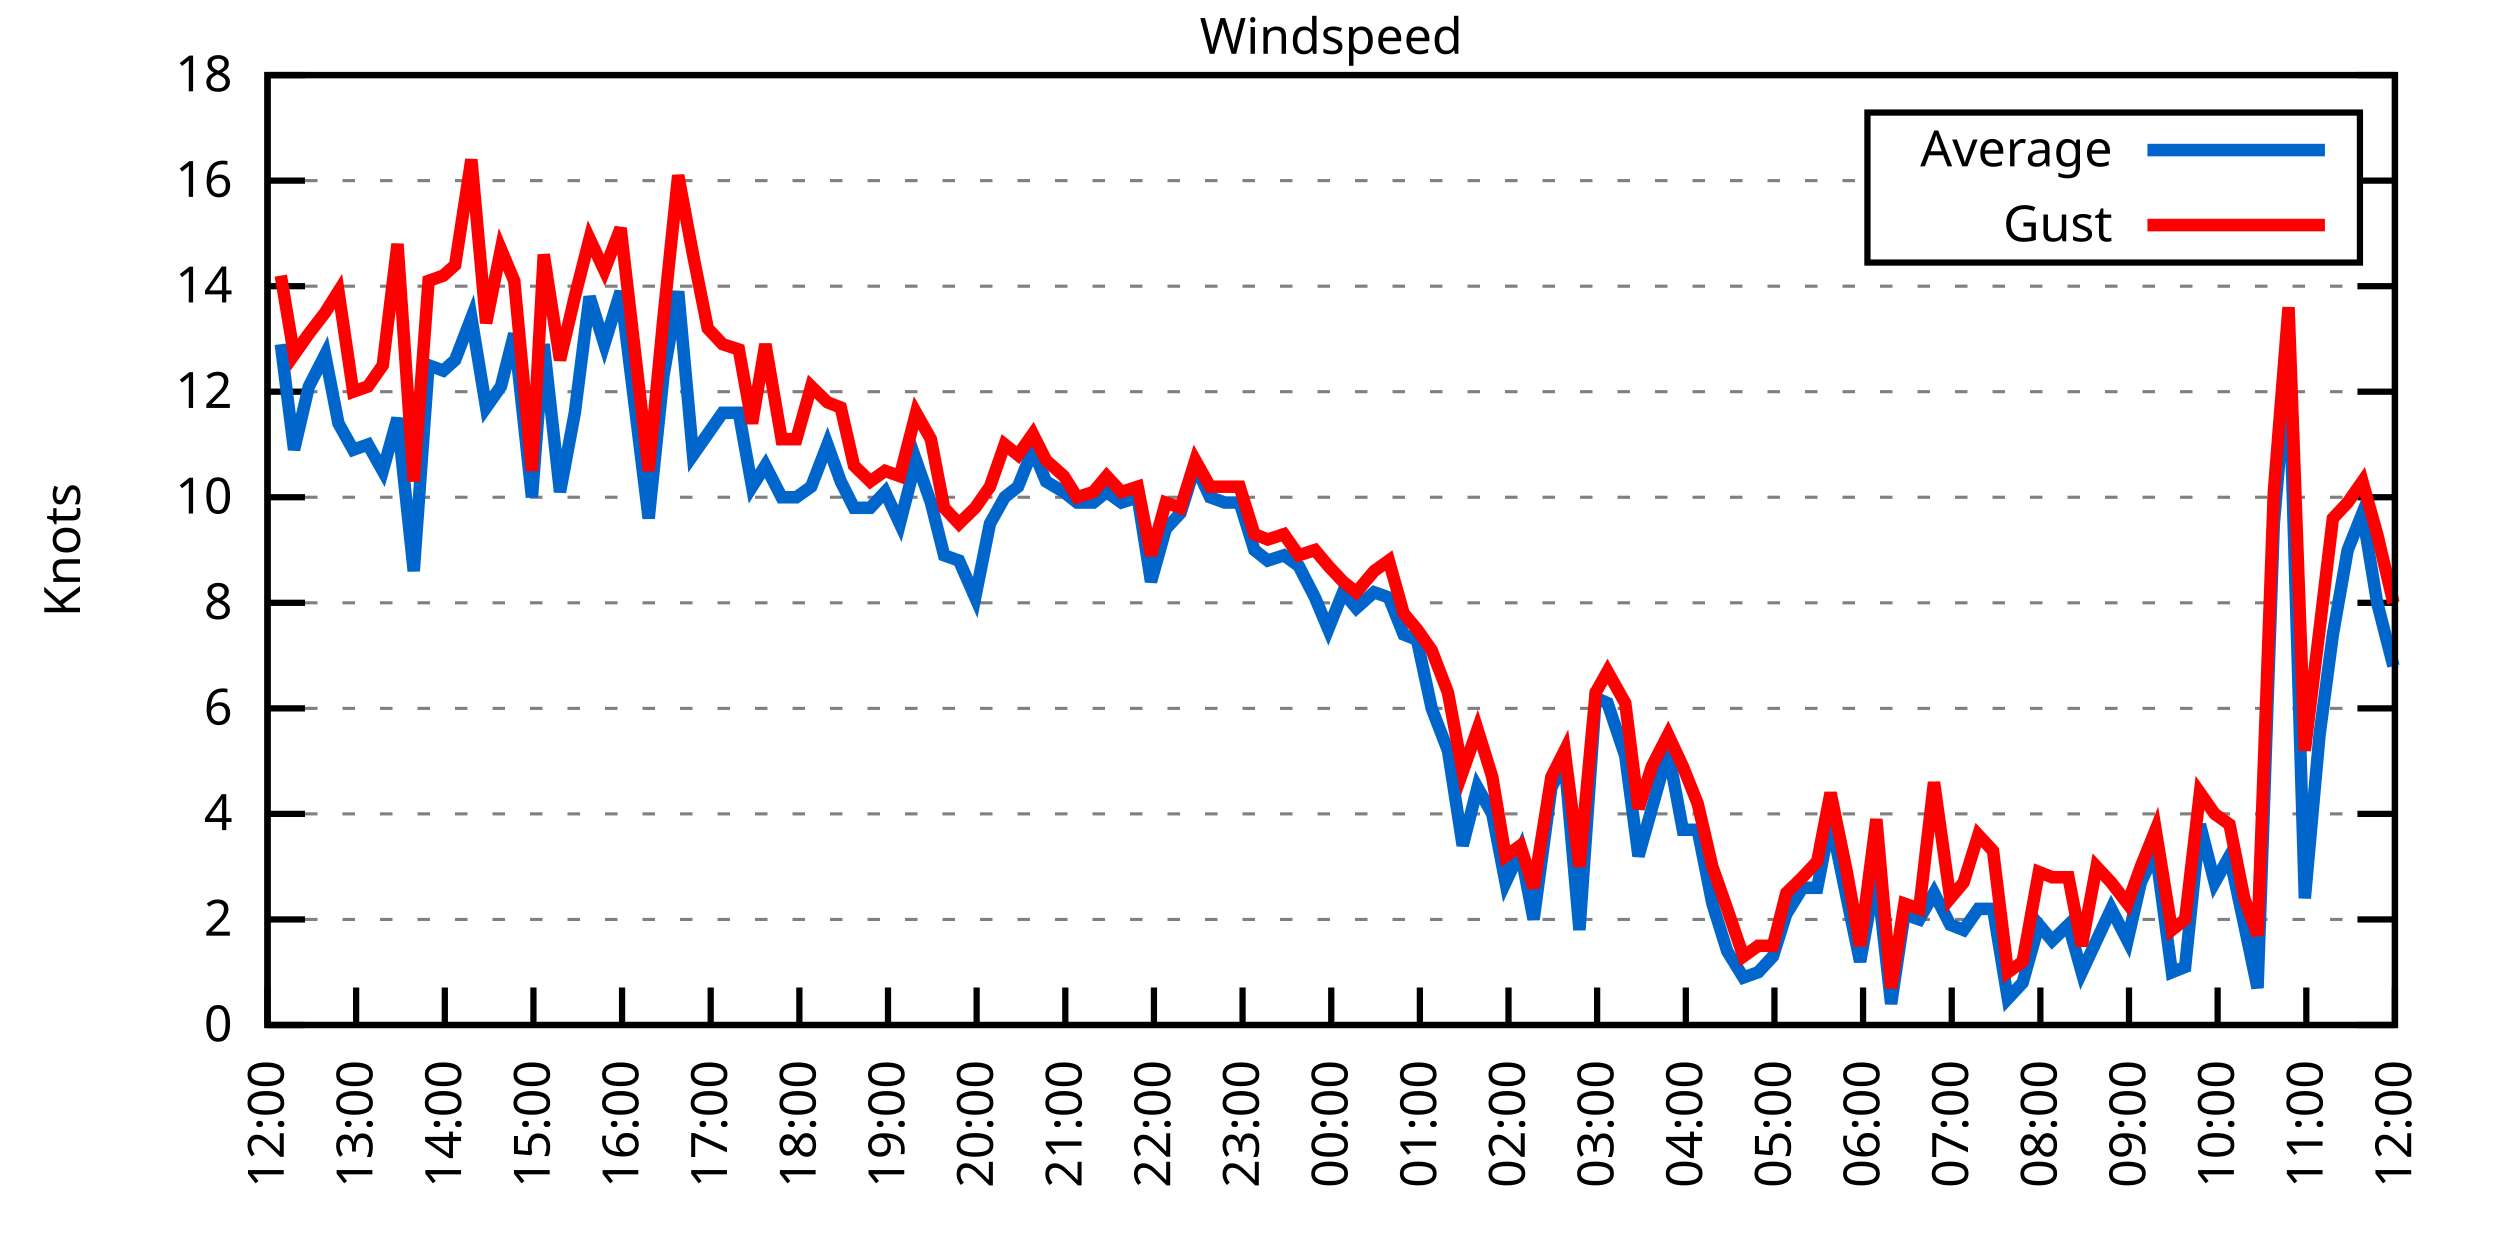
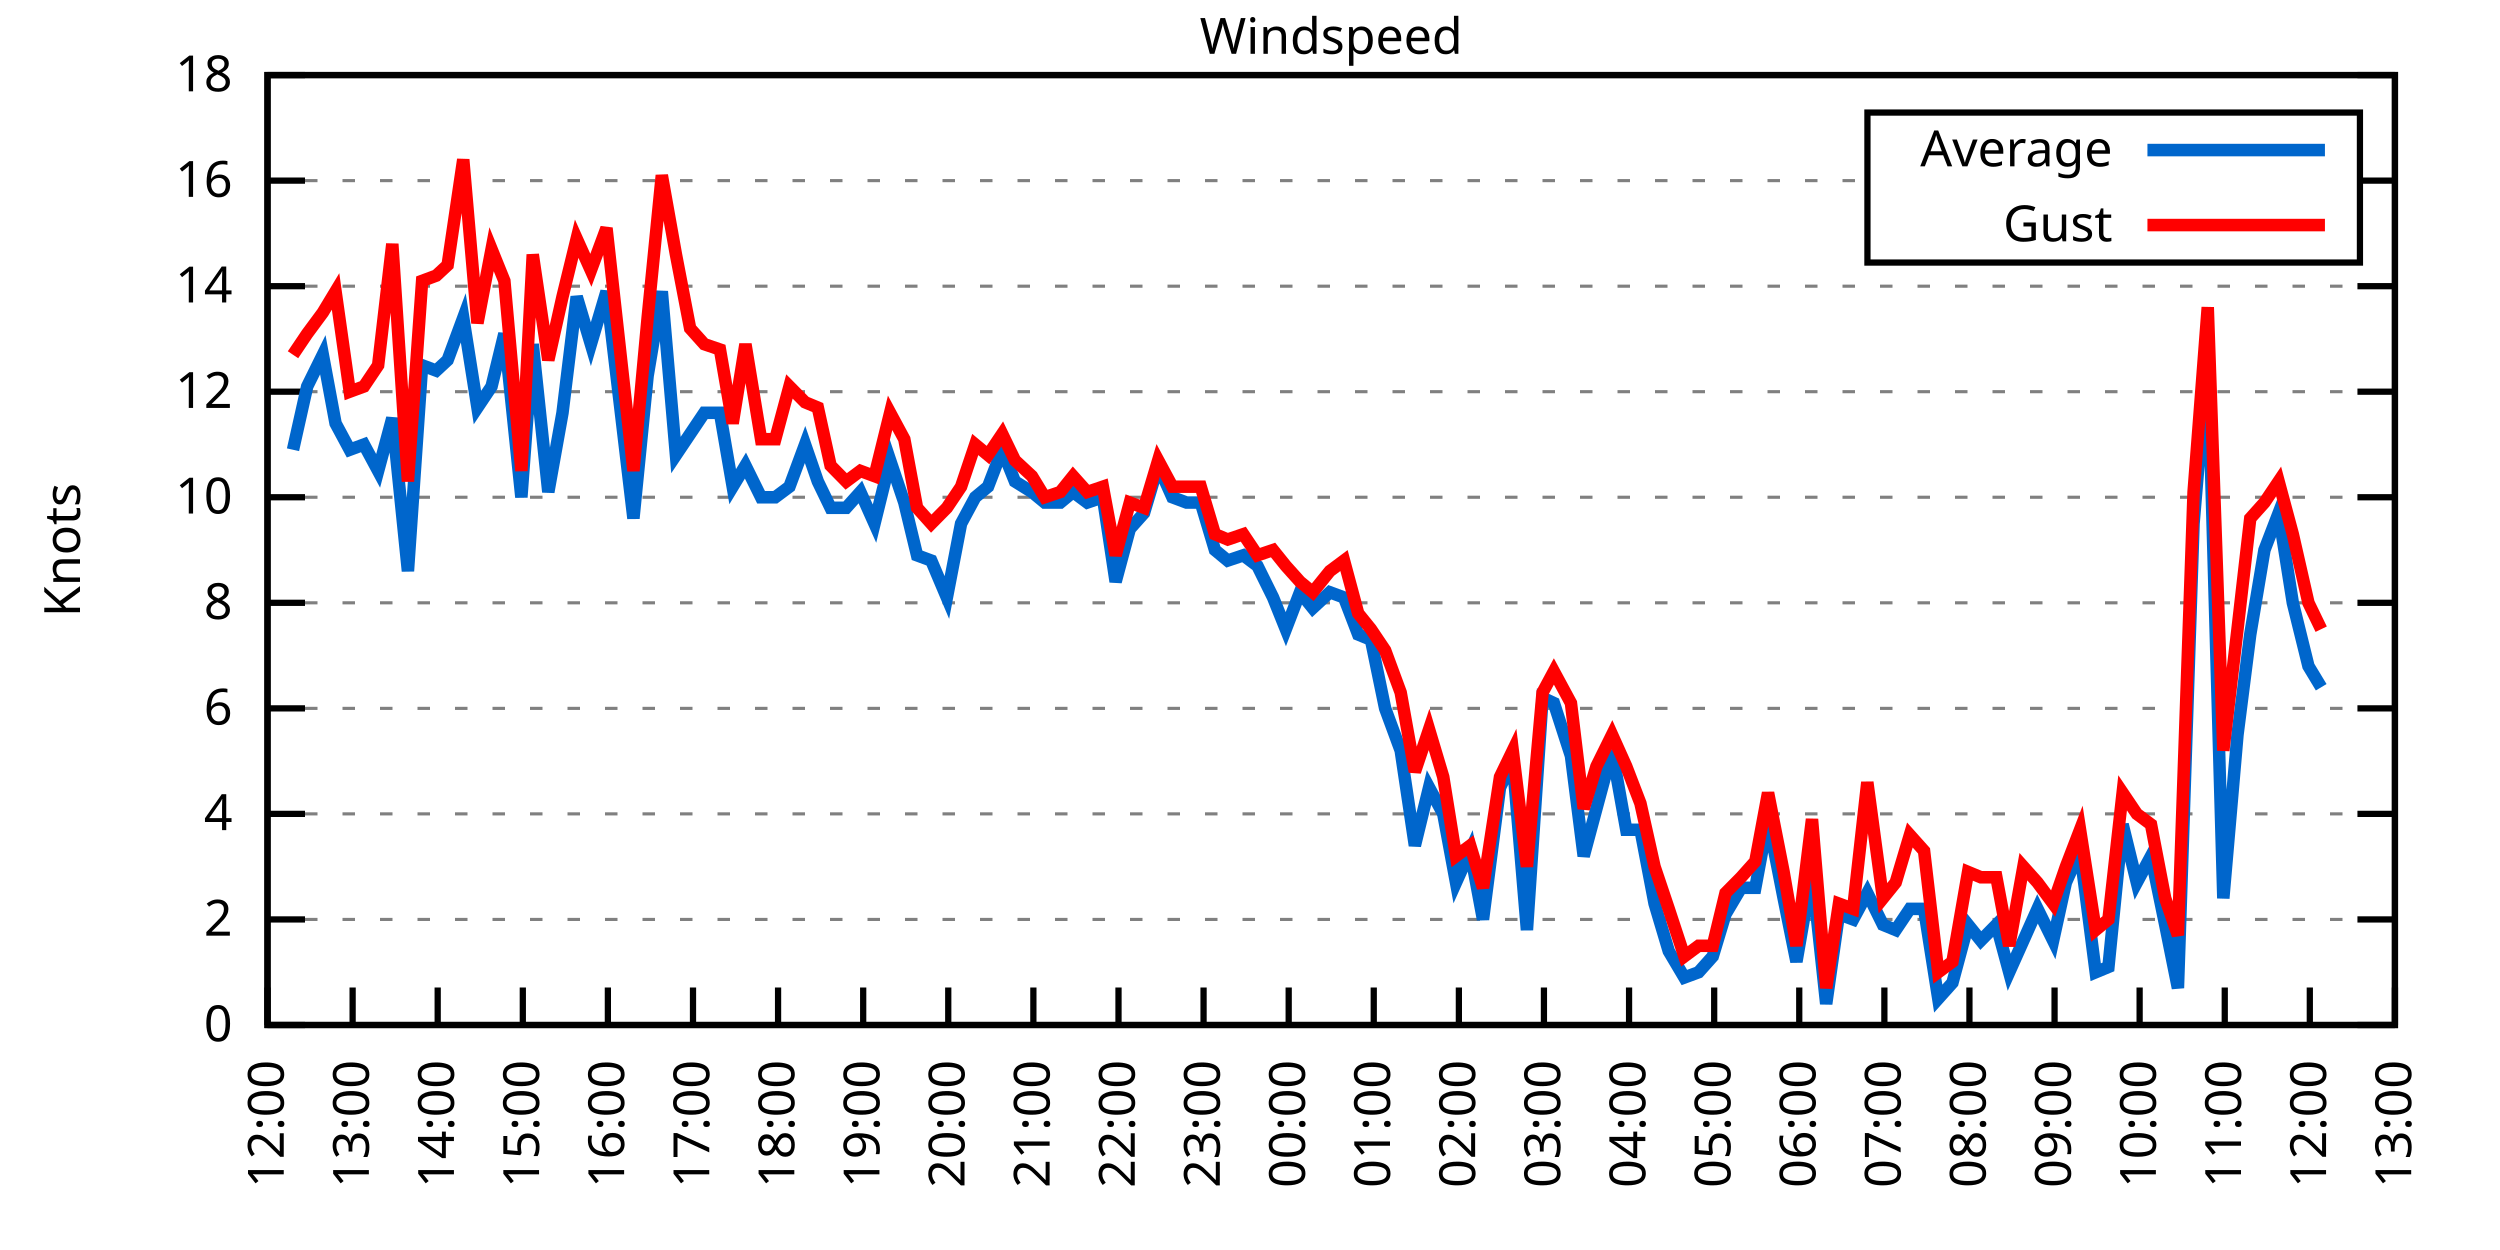
<svg xmlns="http://www.w3.org/2000/svg" xmlns:xlink="http://www.w3.org/1999/xlink" width="400" height="200" viewBox="0 0 400 200">
  <g id="gnuplot_canvas">
    <rect x="0" y="0" width="400" height="200" fill="none" />
    <defs>
      <circle id="gpDot" r="0.5" stroke-width="0.5" stroke="currentColor" />
      <path id="gpPt0" stroke-width="0.333" stroke="currentColor" d="M-1,0 h2 M0,-1 v2" />
      <path id="gpPt1" stroke-width="0.333" stroke="currentColor" d="M-1,-1 L1,1 M1,-1 L-1,1" />
      <path id="gpPt2" stroke-width="0.333" stroke="currentColor" d="M-1,0 L1,0 M0,-1 L0,1 M-1,-1 L1,1 M-1,1 L1,-1" />
      <rect id="gpPt3" stroke-width="0.333" stroke="currentColor" x="-1" y="-1" width="2" height="2" />
      <rect id="gpPt4" stroke-width="0.333" stroke="currentColor" fill="currentColor" x="-1" y="-1" width="2" height="2" />
      <circle id="gpPt5" stroke-width="0.333" stroke="currentColor" cx="0" cy="0" r="1" />
      <use xlink:href="#gpPt5" id="gpPt6" fill="currentColor" stroke="none" />
      <path id="gpPt7" stroke-width="0.333" stroke="currentColor" d="M0,-1.33 L-1.33,0.67 L1.33,0.67 z" />
      <use xlink:href="#gpPt7" id="gpPt8" fill="currentColor" stroke="none" />
      <use xlink:href="#gpPt7" id="gpPt9" stroke="currentColor" transform="rotate(180)" />
      <use xlink:href="#gpPt9" id="gpPt10" fill="currentColor" stroke="none" />
      <use xlink:href="#gpPt3" id="gpPt11" stroke="currentColor" transform="rotate(45)" />
      <use xlink:href="#gpPt11" id="gpPt12" fill="currentColor" stroke="none" />
      <path id="gpPt13" stroke-width="0.333" stroke="currentColor" d="M0,1.330 L1.265,0.411 L0.782,-1.067 L-0.782,-1.076 L-1.265,0.411 z" />
      <use xlink:href="#gpPt13" id="gpPt14" fill="currentColor" stroke="none" />
      <filter id="textbox" filterUnits="objectBoundingBox" x="0" y="0" height="1" width="1">
        <feFlood flood-color="white" flood-opacity="1" result="bgnd" />
        <feComposite in="SourceGraphic" in2="bgnd" operator="atop" />
      </filter>
      <filter id="greybox" filterUnits="objectBoundingBox" x="0" y="0" height="1" width="1">
        <feFlood flood-color="lightgrey" flood-opacity="1" result="grey" />
        <feComposite in="SourceGraphic" in2="grey" operator="atop" />
      </filter>
    </defs>
    <g fill="none" color="white" stroke="currentColor" stroke-width="1.00" stroke-linecap="butt" stroke-linejoin="miter">
</g>
    <g fill="none" color="black" stroke="currentColor" stroke-width="1.00" stroke-linecap="butt" stroke-linejoin="miter">
      <g stroke="none" shape-rendering="crispEdges">
        <polygon fill="rgb(255, 255, 255)" points="42.80,164.00 383.18,164.00 383.18,12.02 42.80,12.02 " />
      </g>
    </g>
    <g fill="none" color="black" stroke="currentColor" stroke-width="1.00" stroke-linecap="butt" stroke-linejoin="miter">
</g>
    <g fill="none" color="black" stroke="black" stroke-width="0.50" stroke-linecap="butt" stroke-linejoin="miter">
</g>
    <g fill="none" color="gray" stroke="currentColor" stroke-width="0.50" stroke-linecap="butt" stroke-linejoin="miter">
      <path stroke="gray" stroke-dasharray="2,4" class="gridline" d="M42.80,164.00 L383.19,164.00  " />
    </g>
    <g fill="none" color="gray" stroke="gray" stroke-width="1.00" stroke-linecap="butt" stroke-linejoin="miter">
</g>
    <g fill="none" color="black" stroke="currentColor" stroke-width="1.00" stroke-linecap="butt" stroke-linejoin="miter">
      <path stroke="black" d="M42.80,164.00 L48.80,164.00 M383.19,164.00 L377.19,164.00  " />
      <g transform="translate(37.20,166.60)" stroke="none" fill="black" font-family="Sans" font-size="8.00" text-anchor="end">
        <text>
          <tspan font-family="Sans"> 0</tspan>
        </text>
      </g>
    </g>
    <g fill="none" color="black" stroke="currentColor" stroke-width="1.00" stroke-linecap="butt" stroke-linejoin="miter">
</g>
    <g fill="none" color="black" stroke="black" stroke-width="0.50" stroke-linecap="butt" stroke-linejoin="miter">
</g>
    <g fill="none" color="gray" stroke="currentColor" stroke-width="0.50" stroke-linecap="butt" stroke-linejoin="miter">
      <path stroke="gray" stroke-dasharray="2,4" class="gridline" d="M42.80,147.11 L383.19,147.11  " />
    </g>
    <g fill="none" color="gray" stroke="gray" stroke-width="1.00" stroke-linecap="butt" stroke-linejoin="miter">
</g>
    <g fill="none" color="black" stroke="currentColor" stroke-width="1.00" stroke-linecap="butt" stroke-linejoin="miter">
      <path stroke="black" d="M42.80,147.11 L48.80,147.11 M383.19,147.11 L377.19,147.11  " />
      <g transform="translate(37.20,149.71)" stroke="none" fill="black" font-family="Sans" font-size="8.00" text-anchor="end">
        <text>
          <tspan font-family="Sans"> 2</tspan>
        </text>
      </g>
    </g>
    <g fill="none" color="black" stroke="currentColor" stroke-width="1.00" stroke-linecap="butt" stroke-linejoin="miter">
</g>
    <g fill="none" color="black" stroke="black" stroke-width="0.50" stroke-linecap="butt" stroke-linejoin="miter">
</g>
    <g fill="none" color="gray" stroke="currentColor" stroke-width="0.50" stroke-linecap="butt" stroke-linejoin="miter">
      <path stroke="gray" stroke-dasharray="2,4" class="gridline" d="M42.80,130.22 L383.19,130.22  " />
    </g>
    <g fill="none" color="gray" stroke="gray" stroke-width="1.00" stroke-linecap="butt" stroke-linejoin="miter">
</g>
    <g fill="none" color="black" stroke="currentColor" stroke-width="1.00" stroke-linecap="butt" stroke-linejoin="miter">
      <path stroke="black" d="M42.80,130.22 L48.80,130.22 M383.19,130.22 L377.19,130.22  " />
      <g transform="translate(37.20,132.82)" stroke="none" fill="black" font-family="Sans" font-size="8.00" text-anchor="end">
        <text>
          <tspan font-family="Sans"> 4</tspan>
        </text>
      </g>
    </g>
    <g fill="none" color="black" stroke="currentColor" stroke-width="1.00" stroke-linecap="butt" stroke-linejoin="miter">
</g>
    <g fill="none" color="black" stroke="black" stroke-width="0.50" stroke-linecap="butt" stroke-linejoin="miter">
</g>
    <g fill="none" color="gray" stroke="currentColor" stroke-width="0.50" stroke-linecap="butt" stroke-linejoin="miter">
      <path stroke="gray" stroke-dasharray="2,4" class="gridline" d="M42.80,113.34 L383.19,113.34  " />
    </g>
    <g fill="none" color="gray" stroke="gray" stroke-width="1.00" stroke-linecap="butt" stroke-linejoin="miter">
</g>
    <g fill="none" color="black" stroke="currentColor" stroke-width="1.00" stroke-linecap="butt" stroke-linejoin="miter">
      <path stroke="black" d="M42.80,113.34 L48.80,113.34 M383.19,113.34 L377.19,113.34  " />
      <g transform="translate(37.20,115.94)" stroke="none" fill="black" font-family="Sans" font-size="8.00" text-anchor="end">
        <text>
          <tspan font-family="Sans"> 6</tspan>
        </text>
      </g>
    </g>
    <g fill="none" color="black" stroke="currentColor" stroke-width="1.00" stroke-linecap="butt" stroke-linejoin="miter">
</g>
    <g fill="none" color="black" stroke="black" stroke-width="0.50" stroke-linecap="butt" stroke-linejoin="miter">
</g>
    <g fill="none" color="gray" stroke="currentColor" stroke-width="0.50" stroke-linecap="butt" stroke-linejoin="miter">
      <path stroke="gray" stroke-dasharray="2,4" class="gridline" d="M42.80,96.45 L383.19,96.45  " />
    </g>
    <g fill="none" color="gray" stroke="gray" stroke-width="1.00" stroke-linecap="butt" stroke-linejoin="miter">
</g>
    <g fill="none" color="black" stroke="currentColor" stroke-width="1.00" stroke-linecap="butt" stroke-linejoin="miter">
      <path stroke="black" d="M42.80,96.45 L48.80,96.45 M383.19,96.45 L377.19,96.45  " />
      <g transform="translate(37.20,99.05)" stroke="none" fill="black" font-family="Sans" font-size="8.00" text-anchor="end">
        <text>
          <tspan font-family="Sans"> 8</tspan>
        </text>
      </g>
    </g>
    <g fill="none" color="black" stroke="currentColor" stroke-width="1.00" stroke-linecap="butt" stroke-linejoin="miter">
</g>
    <g fill="none" color="black" stroke="black" stroke-width="0.50" stroke-linecap="butt" stroke-linejoin="miter">
</g>
    <g fill="none" color="gray" stroke="currentColor" stroke-width="0.50" stroke-linecap="butt" stroke-linejoin="miter">
      <path stroke="gray" stroke-dasharray="2,4" class="gridline" d="M42.80,79.56 L383.19,79.56  " />
    </g>
    <g fill="none" color="gray" stroke="gray" stroke-width="1.00" stroke-linecap="butt" stroke-linejoin="miter">
</g>
    <g fill="none" color="black" stroke="currentColor" stroke-width="1.00" stroke-linecap="butt" stroke-linejoin="miter">
      <path stroke="black" d="M42.80,79.56 L48.80,79.56 M383.19,79.56 L377.19,79.56  " />
      <g transform="translate(37.20,82.16)" stroke="none" fill="black" font-family="Sans" font-size="8.00" text-anchor="end">
        <text>
          <tspan font-family="Sans"> 10</tspan>
        </text>
      </g>
    </g>
    <g fill="none" color="black" stroke="currentColor" stroke-width="1.00" stroke-linecap="butt" stroke-linejoin="miter">
</g>
    <g fill="none" color="black" stroke="black" stroke-width="0.50" stroke-linecap="butt" stroke-linejoin="miter">
</g>
    <g fill="none" color="gray" stroke="currentColor" stroke-width="0.50" stroke-linecap="butt" stroke-linejoin="miter">
      <path stroke="gray" stroke-dasharray="2,4" class="gridline" d="M42.80,62.67 L383.19,62.67  " />
    </g>
    <g fill="none" color="gray" stroke="gray" stroke-width="1.00" stroke-linecap="butt" stroke-linejoin="miter">
</g>
    <g fill="none" color="black" stroke="currentColor" stroke-width="1.00" stroke-linecap="butt" stroke-linejoin="miter">
      <path stroke="black" d="M42.80,62.67 L48.80,62.67 M383.19,62.67 L377.19,62.67  " />
      <g transform="translate(37.20,65.27)" stroke="none" fill="black" font-family="Sans" font-size="8.00" text-anchor="end">
        <text>
          <tspan font-family="Sans"> 12</tspan>
        </text>
      </g>
    </g>
    <g fill="none" color="black" stroke="currentColor" stroke-width="1.00" stroke-linecap="butt" stroke-linejoin="miter">
</g>
    <g fill="none" color="black" stroke="black" stroke-width="0.50" stroke-linecap="butt" stroke-linejoin="miter">
</g>
    <g fill="none" color="gray" stroke="currentColor" stroke-width="0.50" stroke-linecap="butt" stroke-linejoin="miter">
      <path stroke="gray" stroke-dasharray="2,4" class="gridline" d="M42.80,45.79 L383.19,45.79  " />
    </g>
    <g fill="none" color="gray" stroke="gray" stroke-width="1.00" stroke-linecap="butt" stroke-linejoin="miter">
</g>
    <g fill="none" color="black" stroke="currentColor" stroke-width="1.00" stroke-linecap="butt" stroke-linejoin="miter">
      <path stroke="black" d="M42.80,45.79 L48.80,45.79 M383.19,45.79 L377.19,45.79  " />
      <g transform="translate(37.20,48.39)" stroke="none" fill="black" font-family="Sans" font-size="8.00" text-anchor="end">
        <text>
          <tspan font-family="Sans"> 14</tspan>
        </text>
      </g>
    </g>
    <g fill="none" color="black" stroke="currentColor" stroke-width="1.00" stroke-linecap="butt" stroke-linejoin="miter">
</g>
    <g fill="none" color="black" stroke="black" stroke-width="0.50" stroke-linecap="butt" stroke-linejoin="miter">
</g>
    <g fill="none" color="gray" stroke="currentColor" stroke-width="0.50" stroke-linecap="butt" stroke-linejoin="miter">
      <path stroke="gray" stroke-dasharray="2,4" class="gridline" d="M42.80,28.90 L298.79,28.90 M377.59,28.90 L383.19,28.90  " />
    </g>
    <g fill="none" color="gray" stroke="gray" stroke-width="1.00" stroke-linecap="butt" stroke-linejoin="miter">
</g>
    <g fill="none" color="black" stroke="currentColor" stroke-width="1.00" stroke-linecap="butt" stroke-linejoin="miter">
      <path stroke="black" d="M42.80,28.90 L48.80,28.90 M383.19,28.90 L377.19,28.90  " />
      <g transform="translate(37.20,31.50)" stroke="none" fill="black" font-family="Sans" font-size="8.00" text-anchor="end">
        <text>
          <tspan font-family="Sans"> 16</tspan>
        </text>
      </g>
    </g>
    <g fill="none" color="black" stroke="currentColor" stroke-width="1.00" stroke-linecap="butt" stroke-linejoin="miter">
</g>
    <g fill="none" color="black" stroke="black" stroke-width="0.50" stroke-linecap="butt" stroke-linejoin="miter">
</g>
    <g fill="none" color="gray" stroke="currentColor" stroke-width="0.50" stroke-linecap="butt" stroke-linejoin="miter">
      <path stroke="gray" stroke-dasharray="2,4" class="gridline" d="M42.80,12.01 L383.19,12.01  " />
    </g>
    <g fill="none" color="gray" stroke="gray" stroke-width="1.00" stroke-linecap="butt" stroke-linejoin="miter">
</g>
    <g fill="none" color="black" stroke="currentColor" stroke-width="1.00" stroke-linecap="butt" stroke-linejoin="miter">
      <path stroke="black" d="M42.80,12.01 L48.80,12.01 M383.19,12.01 L377.19,12.01  " />
      <g transform="translate(37.20,14.61)" stroke="none" fill="black" font-family="Sans" font-size="8.00" text-anchor="end">
        <text>
          <tspan font-family="Sans"> 18</tspan>
        </text>
      </g>
    </g>
    <g fill="none" color="black" stroke="currentColor" stroke-width="1.00" stroke-linecap="butt" stroke-linejoin="miter">
      <path stroke="black" d="M42.80,164.00 L42.80,158.00  " />
      <g transform="translate(45.40,169.60) rotate(270.00)" stroke="none" fill="black" font-family="Sans" font-size="8.00" text-anchor="end">
        <text>
          <tspan font-family="Sans">12:00</tspan>
        </text>
      </g>
    </g>
    <g fill="none" color="black" stroke="currentColor" stroke-width="1.00" stroke-linecap="butt" stroke-linejoin="miter">
-       <path stroke="black" d="M56.98,164.00 L56.98,158.00  " />
-       <g transform="translate(59.58,169.60) rotate(270.00)" stroke="none" fill="black" font-family="Sans" font-size="8.00" text-anchor="end">
+       <path stroke="black" d="M56.42,164.00 L56.42,158.00  " />
+       <g transform="translate(59.02,169.60) rotate(270.00)" stroke="none" fill="black" font-family="Sans" font-size="8.00" text-anchor="end">
        <text>
          <tspan font-family="Sans">13:00</tspan>
        </text>
      </g>
    </g>
    <g fill="none" color="black" stroke="currentColor" stroke-width="1.00" stroke-linecap="butt" stroke-linejoin="miter">
-       <path stroke="black" d="M71.17,164.00 L71.17,158.00  " />
-       <g transform="translate(73.77,169.60) rotate(270.00)" stroke="none" fill="black" font-family="Sans" font-size="8.00" text-anchor="end">
+       <path stroke="black" d="M70.03,164.00 L70.03,158.00  " />
+       <g transform="translate(72.63,169.60) rotate(270.00)" stroke="none" fill="black" font-family="Sans" font-size="8.00" text-anchor="end">
        <text>
          <tspan font-family="Sans">14:00</tspan>
        </text>
      </g>
    </g>
    <g fill="none" color="black" stroke="currentColor" stroke-width="1.00" stroke-linecap="butt" stroke-linejoin="miter">
-       <path stroke="black" d="M85.35,164.00 L85.35,158.00  " />
-       <g transform="translate(87.95,169.60) rotate(270.00)" stroke="none" fill="black" font-family="Sans" font-size="8.00" text-anchor="end">
+       <path stroke="black" d="M83.65,164.00 L83.65,158.00  " />
+       <g transform="translate(86.25,169.60) rotate(270.00)" stroke="none" fill="black" font-family="Sans" font-size="8.00" text-anchor="end">
        <text>
          <tspan font-family="Sans">15:00</tspan>
        </text>
      </g>
    </g>
    <g fill="none" color="black" stroke="currentColor" stroke-width="1.00" stroke-linecap="butt" stroke-linejoin="miter">
-       <path stroke="black" d="M99.53,164.00 L99.53,158.00  " />
-       <g transform="translate(102.13,169.60) rotate(270.00)" stroke="none" fill="black" font-family="Sans" font-size="8.00" text-anchor="end">
+       <path stroke="black" d="M97.26,164.00 L97.26,158.00  " />
+       <g transform="translate(99.86,169.60) rotate(270.00)" stroke="none" fill="black" font-family="Sans" font-size="8.00" text-anchor="end">
        <text>
          <tspan font-family="Sans">16:00</tspan>
        </text>
      </g>
    </g>
    <g fill="none" color="black" stroke="currentColor" stroke-width="1.00" stroke-linecap="butt" stroke-linejoin="miter">
-       <path stroke="black" d="M113.71,164.00 L113.71,158.00  " />
-       <g transform="translate(116.31,169.60) rotate(270.00)" stroke="none" fill="black" font-family="Sans" font-size="8.00" text-anchor="end">
+       <path stroke="black" d="M110.88,164.00 L110.88,158.00  " />
+       <g transform="translate(113.48,169.60) rotate(270.00)" stroke="none" fill="black" font-family="Sans" font-size="8.00" text-anchor="end">
        <text>
          <tspan font-family="Sans">17:00</tspan>
        </text>
      </g>
    </g>
    <g fill="none" color="black" stroke="currentColor" stroke-width="1.00" stroke-linecap="butt" stroke-linejoin="miter">
-       <path stroke="black" d="M127.90,164.00 L127.90,158.00  " />
-       <g transform="translate(130.50,169.60) rotate(270.00)" stroke="none" fill="black" font-family="Sans" font-size="8.00" text-anchor="end">
+       <path stroke="black" d="M124.49,164.00 L124.49,158.00  " />
+       <g transform="translate(127.09,169.60) rotate(270.00)" stroke="none" fill="black" font-family="Sans" font-size="8.00" text-anchor="end">
        <text>
          <tspan font-family="Sans">18:00</tspan>
        </text>
      </g>
    </g>
    <g fill="none" color="black" stroke="currentColor" stroke-width="1.00" stroke-linecap="butt" stroke-linejoin="miter">
-       <path stroke="black" d="M142.08,164.00 L142.08,158.00  " />
-       <g transform="translate(144.68,169.60) rotate(270.00)" stroke="none" fill="black" font-family="Sans" font-size="8.00" text-anchor="end">
+       <path stroke="black" d="M138.11,164.00 L138.11,158.00  " />
+       <g transform="translate(140.71,169.60) rotate(270.00)" stroke="none" fill="black" font-family="Sans" font-size="8.00" text-anchor="end">
        <text>
          <tspan font-family="Sans">19:00</tspan>
        </text>
      </g>
    </g>
    <g fill="none" color="black" stroke="currentColor" stroke-width="1.00" stroke-linecap="butt" stroke-linejoin="miter">
-       <path stroke="black" d="M156.26,164.00 L156.26,158.00  " />
-       <g transform="translate(158.86,169.60) rotate(270.00)" stroke="none" fill="black" font-family="Sans" font-size="8.00" text-anchor="end">
+       <path stroke="black" d="M151.72,164.00 L151.72,158.00  " />
+       <g transform="translate(154.32,169.60) rotate(270.00)" stroke="none" fill="black" font-family="Sans" font-size="8.00" text-anchor="end">
        <text>
          <tspan font-family="Sans">20:00</tspan>
        </text>
      </g>
    </g>
    <g fill="none" color="black" stroke="currentColor" stroke-width="1.00" stroke-linecap="butt" stroke-linejoin="miter">
-       <path stroke="black" d="M170.45,164.00 L170.45,158.00  " />
-       <g transform="translate(173.05,169.60) rotate(270.00)" stroke="none" fill="black" font-family="Sans" font-size="8.00" text-anchor="end">
+       <path stroke="black" d="M165.34,164.00 L165.34,158.00  " />
+       <g transform="translate(167.94,169.60) rotate(270.00)" stroke="none" fill="black" font-family="Sans" font-size="8.00" text-anchor="end">
        <text>
          <tspan font-family="Sans">21:00</tspan>
        </text>
      </g>
    </g>
    <g fill="none" color="black" stroke="currentColor" stroke-width="1.00" stroke-linecap="butt" stroke-linejoin="miter">
-       <path stroke="black" d="M184.63,164.00 L184.63,158.00  " />
-       <g transform="translate(187.23,169.60) rotate(270.00)" stroke="none" fill="black" font-family="Sans" font-size="8.00" text-anchor="end">
+       <path stroke="black" d="M178.96,164.00 L178.96,158.00  " />
+       <g transform="translate(181.56,169.60) rotate(270.00)" stroke="none" fill="black" font-family="Sans" font-size="8.00" text-anchor="end">
        <text>
          <tspan font-family="Sans">22:00</tspan>
        </text>
      </g>
    </g>
    <g fill="none" color="black" stroke="currentColor" stroke-width="1.00" stroke-linecap="butt" stroke-linejoin="miter">
-       <path stroke="black" d="M198.81,164.00 L198.81,158.00  " />
-       <g transform="translate(201.41,169.60) rotate(270.00)" stroke="none" fill="black" font-family="Sans" font-size="8.00" text-anchor="end">
+       <path stroke="black" d="M192.57,164.00 L192.57,158.00  " />
+       <g transform="translate(195.17,169.60) rotate(270.00)" stroke="none" fill="black" font-family="Sans" font-size="8.00" text-anchor="end">
        <text>
          <tspan font-family="Sans">23:00</tspan>
        </text>
      </g>
    </g>
    <g fill="none" color="black" stroke="currentColor" stroke-width="1.00" stroke-linecap="butt" stroke-linejoin="miter">
-       <path stroke="black" d="M213.00,164.00 L213.00,158.00  " />
-       <g transform="translate(215.60,169.60) rotate(270.00)" stroke="none" fill="black" font-family="Sans" font-size="8.00" text-anchor="end">
+       <path stroke="black" d="M206.19,164.00 L206.19,158.00  " />
+       <g transform="translate(208.79,169.60) rotate(270.00)" stroke="none" fill="black" font-family="Sans" font-size="8.00" text-anchor="end">
        <text>
          <tspan font-family="Sans">00:00</tspan>
        </text>
      </g>
    </g>
    <g fill="none" color="black" stroke="currentColor" stroke-width="1.00" stroke-linecap="butt" stroke-linejoin="miter">
-       <path stroke="black" d="M227.18,164.00 L227.18,158.00  " />
-       <g transform="translate(229.78,169.60) rotate(270.00)" stroke="none" fill="black" font-family="Sans" font-size="8.00" text-anchor="end">
+       <path stroke="black" d="M219.80,164.00 L219.80,158.00  " />
+       <g transform="translate(222.40,169.60) rotate(270.00)" stroke="none" fill="black" font-family="Sans" font-size="8.00" text-anchor="end">
        <text>
          <tspan font-family="Sans">01:00</tspan>
        </text>
      </g>
    </g>
    <g fill="none" color="black" stroke="currentColor" stroke-width="1.00" stroke-linecap="butt" stroke-linejoin="miter">
-       <path stroke="black" d="M241.36,164.00 L241.36,158.00  " />
-       <g transform="translate(243.96,169.60) rotate(270.00)" stroke="none" fill="black" font-family="Sans" font-size="8.00" text-anchor="end">
+       <path stroke="black" d="M233.42,164.00 L233.42,158.00  " />
+       <g transform="translate(236.02,169.60) rotate(270.00)" stroke="none" fill="black" font-family="Sans" font-size="8.00" text-anchor="end">
        <text>
          <tspan font-family="Sans">02:00</tspan>
        </text>
      </g>
    </g>
    <g fill="none" color="black" stroke="currentColor" stroke-width="1.00" stroke-linecap="butt" stroke-linejoin="miter">
-       <path stroke="black" d="M255.54,164.00 L255.54,158.00  " />
-       <g transform="translate(258.14,169.60) rotate(270.00)" stroke="none" fill="black" font-family="Sans" font-size="8.00" text-anchor="end">
+       <path stroke="black" d="M247.03,164.00 L247.03,158.00  " />
+       <g transform="translate(249.63,169.60) rotate(270.00)" stroke="none" fill="black" font-family="Sans" font-size="8.00" text-anchor="end">
        <text>
          <tspan font-family="Sans">03:00</tspan>
        </text>
      </g>
    </g>
    <g fill="none" color="black" stroke="currentColor" stroke-width="1.00" stroke-linecap="butt" stroke-linejoin="miter">
-       <path stroke="black" d="M269.73,164.00 L269.73,158.00  " />
-       <g transform="translate(272.33,169.60) rotate(270.00)" stroke="none" fill="black" font-family="Sans" font-size="8.00" text-anchor="end">
+       <path stroke="black" d="M260.65,164.00 L260.65,158.00  " />
+       <g transform="translate(263.25,169.60) rotate(270.00)" stroke="none" fill="black" font-family="Sans" font-size="8.00" text-anchor="end">
        <text>
          <tspan font-family="Sans">04:00</tspan>
        </text>
      </g>
    </g>
    <g fill="none" color="black" stroke="currentColor" stroke-width="1.00" stroke-linecap="butt" stroke-linejoin="miter">
-       <path stroke="black" d="M283.91,164.00 L283.91,158.00  " />
-       <g transform="translate(286.51,169.60) rotate(270.00)" stroke="none" fill="black" font-family="Sans" font-size="8.00" text-anchor="end">
+       <path stroke="black" d="M274.27,164.00 L274.27,158.00  " />
+       <g transform="translate(276.87,169.60) rotate(270.00)" stroke="none" fill="black" font-family="Sans" font-size="8.00" text-anchor="end">
        <text>
          <tspan font-family="Sans">05:00</tspan>
        </text>
      </g>
    </g>
    <g fill="none" color="black" stroke="currentColor" stroke-width="1.00" stroke-linecap="butt" stroke-linejoin="miter">
-       <path stroke="black" d="M298.09,164.00 L298.09,158.00  " />
-       <g transform="translate(300.69,169.60) rotate(270.00)" stroke="none" fill="black" font-family="Sans" font-size="8.00" text-anchor="end">
+       <path stroke="black" d="M287.88,164.00 L287.88,158.00  " />
+       <g transform="translate(290.48,169.60) rotate(270.00)" stroke="none" fill="black" font-family="Sans" font-size="8.00" text-anchor="end">
        <text>
          <tspan font-family="Sans">06:00</tspan>
        </text>
      </g>
    </g>
    <g fill="none" color="black" stroke="currentColor" stroke-width="1.00" stroke-linecap="butt" stroke-linejoin="miter">
-       <path stroke="black" d="M312.28,164.00 L312.28,158.00  " />
-       <g transform="translate(314.88,169.60) rotate(270.00)" stroke="none" fill="black" font-family="Sans" font-size="8.00" text-anchor="end">
+       <path stroke="black" d="M301.50,164.00 L301.50,158.00  " />
+       <g transform="translate(304.10,169.60) rotate(270.00)" stroke="none" fill="black" font-family="Sans" font-size="8.00" text-anchor="end">
        <text>
          <tspan font-family="Sans">07:00</tspan>
        </text>
      </g>
    </g>
    <g fill="none" color="black" stroke="currentColor" stroke-width="1.00" stroke-linecap="butt" stroke-linejoin="miter">
-       <path stroke="black" d="M326.46,164.00 L326.46,158.00  " />
-       <g transform="translate(329.06,169.60) rotate(270.00)" stroke="none" fill="black" font-family="Sans" font-size="8.00" text-anchor="end">
+       <path stroke="black" d="M315.11,164.00 L315.11,158.00  " />
+       <g transform="translate(317.71,169.60) rotate(270.00)" stroke="none" fill="black" font-family="Sans" font-size="8.00" text-anchor="end">
        <text>
          <tspan font-family="Sans">08:00</tspan>
        </text>
      </g>
    </g>
    <g fill="none" color="black" stroke="currentColor" stroke-width="1.00" stroke-linecap="butt" stroke-linejoin="miter">
-       <path stroke="black" d="M340.64,164.00 L340.64,158.00  " />
-       <g transform="translate(343.24,169.60) rotate(270.00)" stroke="none" fill="black" font-family="Sans" font-size="8.00" text-anchor="end">
+       <path stroke="black" d="M328.73,164.00 L328.73,158.00  " />
+       <g transform="translate(331.33,169.60) rotate(270.00)" stroke="none" fill="black" font-family="Sans" font-size="8.00" text-anchor="end">
        <text>
          <tspan font-family="Sans">09:00</tspan>
        </text>
      </g>
    </g>
    <g fill="none" color="black" stroke="currentColor" stroke-width="1.00" stroke-linecap="butt" stroke-linejoin="miter">
-       <path stroke="black" d="M354.82,164.00 L354.82,158.00  " />
-       <g transform="translate(357.42,169.60) rotate(270.00)" stroke="none" fill="black" font-family="Sans" font-size="8.00" text-anchor="end">
+       <path stroke="black" d="M342.34,164.00 L342.34,158.00  " />
+       <g transform="translate(344.94,169.60) rotate(270.00)" stroke="none" fill="black" font-family="Sans" font-size="8.00" text-anchor="end">
        <text>
          <tspan font-family="Sans">10:00</tspan>
        </text>
      </g>
    </g>
    <g fill="none" color="black" stroke="currentColor" stroke-width="1.00" stroke-linecap="butt" stroke-linejoin="miter">
-       <path stroke="black" d="M369.01,164.00 L369.01,158.00  " />
-       <g transform="translate(371.61,169.60) rotate(270.00)" stroke="none" fill="black" font-family="Sans" font-size="8.00" text-anchor="end">
+       <path stroke="black" d="M355.96,164.00 L355.96,158.00  " />
+       <g transform="translate(358.56,169.60) rotate(270.00)" stroke="none" fill="black" font-family="Sans" font-size="8.00" text-anchor="end">
        <text>
          <tspan font-family="Sans">11:00</tspan>
+         </text>
+       </g>
+     </g>
+     <g fill="none" color="black" stroke="currentColor" stroke-width="1.00" stroke-linecap="butt" stroke-linejoin="miter">
+       <path stroke="black" d="M369.57,164.00 L369.57,158.00  " />
+       <g transform="translate(372.17,169.60) rotate(270.00)" stroke="none" fill="black" font-family="Sans" font-size="8.00" text-anchor="end">
+         <text>
+           <tspan font-family="Sans">12:00</tspan>
        </text>
      </g>
    </g>
    <g fill="none" color="black" stroke="currentColor" stroke-width="1.00" stroke-linecap="butt" stroke-linejoin="miter">
      <path stroke="black" d="M383.19,164.00 L383.19,158.00  " />
      <g transform="translate(385.79,169.60) rotate(270.00)" stroke="none" fill="black" font-family="Sans" font-size="8.00" text-anchor="end">
        <text>
-           <tspan font-family="Sans">12:00</tspan>
+           <tspan font-family="Sans">13:00</tspan>
        </text>
      </g>
    </g>
    <g fill="none" color="black" stroke="currentColor" stroke-width="1.00" stroke-linecap="butt" stroke-linejoin="miter">
</g>
    <g fill="none" color="black" stroke="currentColor" stroke-width="1.00" stroke-linecap="butt" stroke-linejoin="miter">
      <path stroke="black" d="M42.80,12.01 L42.80,164.00 L383.19,164.00 L383.19,12.01 L42.80,12.01 Z  " />
    </g>
    <g fill="none" color="black" stroke="currentColor" stroke-width="1.00" stroke-linecap="butt" stroke-linejoin="miter">
</g>
    <g fill="none" color="black" stroke="currentColor" stroke-width="1.00" stroke-linecap="butt" stroke-linejoin="miter">
      <path stroke="black" d="M298.79,42.01 L298.79,18.01 L377.59,18.01 L377.59,42.01 L298.79,42.01 Z  " />
    </g>
    <g id="Windspeed_plot_1">
      <g fill="none" color="white" stroke="black" stroke-width="2.00" stroke-linecap="butt" stroke-linejoin="miter">
</g>
      <g fill="none" color="black" stroke="currentColor" stroke-width="2.00" stroke-linecap="butt" stroke-linejoin="miter">
        <g transform="translate(337.99,26.61)" stroke="none" fill="black" font-family="Sans" font-size="8.00" text-anchor="end">
          <text>
            <tspan font-family="Sans">Average</tspan>
          </text>
        </g>
      </g>
      <g fill="none" color="black" stroke="currentColor" stroke-width="2.00" stroke-linecap="butt" stroke-linejoin="miter">
-         <path stroke="rgb(  0, 102, 204)" d="M343.59,24.01 L371.99,24.01 M44.93,55.07 L47.05,71.96 L49.42,61.83 L52.02,56.76 L54.15,67.74 L56.51,71.96   L58.87,71.12 L61.24,75.34 L63.60,66.90 L66.20,91.38 L68.57,58.45 L70.93,59.30 L72.82,57.61 L75.42,50.85   L77.78,65.21 L80.15,61.83 L82.28,53.39 L85.11,79.56 L87.00,55.07 L89.60,78.72 L91.97,66.05 L94.33,47.47   L96.70,55.07 L99.30,46.63 L103.79,82.94 L106.15,60.14 L108.51,46.63 L110.88,72.81 L113.24,69.43 L115.61,66.05   L118.21,66.05 L120.33,77.87 L122.46,74.49 L125.06,79.56 L127.42,79.56 L129.79,77.87 L132.39,71.12 L134.52,77.03   L136.64,81.25 L139.24,81.25 L141.61,78.72 L143.97,83.78 L146.57,73.65 L148.94,80.41 L151.06,88.85 L153.43,89.69   L156.03,95.60 L158.39,83.78 L160.75,79.56 L162.88,77.87 L165.25,71.96 L167.37,77.03 L170.21,78.72 L172.34,80.41   L174.94,80.41 L177.06,78.72 L179.43,80.41 L182.03,79.56 L184.16,93.07 L186.52,84.63 L188.88,82.09 L191.25,74.49   L193.61,79.56 L195.98,80.41 L198.34,80.41 L200.70,88.00 L202.83,89.69 L205.43,88.85 L207.79,90.54 L210.39,95.60   L212.52,100.67 L214.89,94.76 L217.01,97.29 L219.85,94.76 L222.21,95.60 L224.58,101.52 L226.71,102.36 L229.07,113.34   L231.67,120.09 L234.03,135.29 L236.40,126.00 L238.76,130.22 L240.89,141.20 L243.25,136.14 L245.38,147.11 L248.22,126.00   L250.34,121.78 L252.71,148.80 L255.31,111.65 L257.20,112.49 L260.04,120.94 L262.16,136.98 L264.29,129.38 L266.89,120.09   L269.25,132.76 L271.62,132.76 L273.98,144.58 L276.35,152.18 L278.95,156.40 L281.31,155.56 L283.67,153.02 L285.80,146.27   L288.40,142.05 L290.76,142.05 L292.89,131.07 L295.49,143.73 L297.62,153.87 L300.22,139.51 L302.58,160.62 L304.71,146.27   L307.08,147.11 L309.44,142.89 L312.04,147.96 L314.17,148.80 L316.53,145.42 L318.89,145.42 L321.26,159.78 L323.62,157.24   L326.22,147.96 L328.35,150.49 L330.95,147.96 L333.08,155.56 L335.44,150.49 L337.80,145.42 L340.40,150.49 L342.53,141.20   L344.90,136.14 L347.50,155.56 L349.62,154.71 L351.99,131.91 L354.35,141.20 L356.72,136.98 L359.08,147.96 L361.21,158.09   L363.81,83.78 L366.17,56.76 L368.77,143.73 L371.13,117.56 L373.26,101.52 L375.63,88.00 L377.99,82.09 L380.35,96.45   L382.95,106.58  " />
+         <path stroke="rgb(  0, 102, 204)" d="M343.59,24.01 L371.99,24.01 M46.88,71.96 L49.15,61.83 L51.65,56.76 L53.69,67.74 L55.96,71.96 L58.23,71.12   L60.50,75.34 L62.77,66.90 L65.27,91.38 L67.54,58.45 L69.80,59.30 L71.62,57.61 L74.12,50.85 L76.39,65.21   L78.65,61.83 L80.70,53.39 L83.42,79.56 L85.24,55.07 L87.73,78.72 L90.00,66.05 L92.27,47.47 L94.54,55.07   L97.04,46.63 L101.35,82.94 L103.62,60.14 L105.89,46.63 L108.15,72.81 L110.42,69.43 L112.69,66.05 L115.19,66.05   L117.23,77.87 L119.27,74.49 L121.77,79.56 L124.04,79.56 L126.31,77.87 L128.81,71.12 L130.85,77.03 L132.89,81.25   L135.39,81.25 L137.66,78.72 L139.92,83.78 L142.42,73.65 L144.69,80.41 L146.73,88.85 L149.00,89.69 L151.50,95.60   L153.77,83.78 L156.04,79.56 L158.08,77.87 L160.35,71.96 L162.39,77.03 L165.11,78.72 L167.16,80.41 L169.65,80.41   L171.69,78.72 L173.96,80.41 L176.46,79.56 L178.50,93.07 L180.77,84.63 L183.04,82.09 L185.31,74.49 L187.58,79.56   L189.85,80.41 L192.12,80.41 L194.39,88.00 L196.43,89.69 L198.93,88.85 L201.19,90.54 L203.69,95.60 L205.73,100.67   L208.00,94.76 L210.04,97.29 L212.77,94.76 L215.04,95.60 L217.31,101.52 L219.35,102.36 L221.62,113.34 L224.11,120.09   L226.38,135.29 L228.65,126.00 L230.92,130.22 L232.96,141.20 L235.23,136.14 L237.28,147.11 L240.00,126.00 L242.04,121.78   L244.31,148.80 L246.81,111.65 L248.62,112.49 L251.35,120.94 L253.39,136.98 L255.43,129.38 L257.93,120.09 L260.20,132.76   L262.47,132.76 L264.73,144.58 L267.00,152.18 L269.50,156.40 L271.77,155.56 L274.04,153.02 L276.08,146.27 L278.58,142.05   L280.85,142.05 L282.89,131.07 L285.38,143.73 L287.43,153.87 L289.92,139.51 L292.19,160.62 L294.23,146.27 L296.50,147.11   L298.77,142.89 L301.27,147.96 L303.31,148.80 L305.58,145.42 L307.85,145.42 L310.12,159.78 L312.39,157.24 L314.89,147.96   L316.93,150.49 L319.42,147.96 L321.47,155.56 L323.74,150.49 L326.00,145.42 L328.50,150.49 L330.54,141.20 L332.81,136.14   L335.31,155.56 L337.35,154.71 L339.62,131.91 L341.89,141.20 L344.16,136.98 L346.43,147.96 L348.47,158.09 L350.97,83.78   L353.24,56.76 L355.73,143.73 L358.00,117.56 L360.04,101.52 L362.31,88.00 L364.58,82.09 L366.85,96.45 L369.35,106.58   L371.39,109.96  " />
      </g>
    </g>
    <g id="Windspeed_plot_2">
      <g fill="none" color="black" stroke="currentColor" stroke-width="2.00" stroke-linecap="butt" stroke-linejoin="miter">
        <g transform="translate(337.99,38.61)" stroke="none" fill="black" font-family="Sans" font-size="8.00" text-anchor="end">
          <text>
            <tspan font-family="Sans">Gust</tspan>
          </text>
        </g>
      </g>
      <g fill="none" color="black" stroke="currentColor" stroke-width="2.00" stroke-linecap="butt" stroke-linejoin="miter">
-         <path stroke="rgb(255,   0,   0)" d="M343.59,36.01 L371.99,36.01 M44.93,44.10 L47.05,56.76 L49.42,53.39 L52.02,50.01 L54.15,46.63 L56.51,62.67   L58.87,61.83 L61.24,58.45 L63.60,39.03 L66.20,77.03 L68.57,44.94 L70.93,44.10 L72.82,42.41 L75.42,25.52   L77.78,51.70 L80.15,39.87 L82.28,44.94 L85.11,75.34 L87.00,40.72 L89.60,57.61 L91.97,47.47 L94.33,38.19   L96.70,43.25 L99.30,36.50 L103.79,75.34 L106.15,50.85 L108.51,28.05 L110.88,40.72 L113.24,52.54 L115.61,55.07   L118.21,55.92 L120.33,67.74 L122.46,55.07 L125.06,70.27 L127.42,70.27 L129.79,61.83 L132.39,64.36 L134.52,65.21   L136.64,74.49 L139.24,77.03 L141.61,75.34 L143.97,76.18 L146.57,66.05 L148.94,70.27 L151.06,81.25 L153.43,83.78   L156.03,81.25 L158.39,77.87 L160.75,71.12 L162.88,72.81 L165.25,69.43 L167.37,73.65 L170.21,76.18 L172.34,79.56   L174.94,78.72 L177.06,76.18 L179.43,78.72 L182.03,77.87 L184.16,88.85 L186.52,80.41 L188.88,81.25 L191.25,73.65   L193.61,77.87 L195.98,77.87 L198.34,77.87 L200.70,85.47 L202.83,86.32 L205.43,85.47 L207.79,88.85 L210.39,88.00   L212.52,90.54 L214.89,93.07 L217.01,94.76 L219.85,91.38 L222.21,89.69 L224.58,98.14 L226.71,100.67 L229.07,104.05   L231.67,110.80 L234.03,123.47 L236.40,116.71 L238.76,124.31 L240.89,136.98 L243.25,135.29 L245.38,142.05 L248.22,124.31   L250.34,120.09 L252.71,138.67 L255.31,110.80 L257.20,107.43 L260.04,112.49 L262.16,129.38 L264.29,122.62 L266.89,117.56   L269.25,122.62 L271.62,128.54 L273.98,138.67 L276.35,145.42 L278.95,153.02 L281.31,151.33 L283.67,151.33 L285.80,142.89   L288.40,140.36 L290.76,137.82 L292.89,126.85 L295.49,139.51 L297.62,151.33 L300.22,131.07 L302.58,158.09 L304.71,144.58   L307.08,145.42 L309.44,125.16 L312.04,143.73 L314.17,141.20 L316.53,133.60 L318.89,136.14 L321.26,155.56 L323.62,153.87   L326.22,139.51 L328.35,140.36 L330.95,140.36 L333.08,151.33 L335.44,138.67 L337.80,141.20 L340.40,144.58 L342.53,138.67   L344.90,132.76 L347.50,148.80 L349.62,147.11 L351.99,126.85 L354.35,130.22 L356.72,131.91 L359.08,143.73 L361.21,149.65   L363.81,78.72 L366.17,49.16 L368.77,120.09 L371.13,100.67 L373.26,82.94 L375.63,80.41 L377.99,77.03 L380.35,85.47   L382.95,96.45  " />
+         <path stroke="rgb(255,   0,   0)" d="M343.59,36.01 L371.99,36.01 M46.88,56.76 L49.15,53.39 L51.65,50.01 L53.69,46.63 L55.96,62.67 L58.23,61.83   L60.50,58.45 L62.77,39.03 L65.27,77.03 L67.54,44.94 L69.80,44.10 L71.62,42.41 L74.12,25.52 L76.39,51.70   L78.65,39.87 L80.70,44.94 L83.42,75.34 L85.24,40.72 L87.73,57.61 L90.00,47.47 L92.27,38.19 L94.54,43.25   L97.04,36.50 L101.35,75.34 L103.62,50.85 L105.89,28.05 L108.15,40.72 L110.42,52.54 L112.69,55.07 L115.19,55.92   L117.23,67.74 L119.27,55.07 L121.77,70.27 L124.04,70.27 L126.31,61.83 L128.81,64.36 L130.85,65.21 L132.89,74.49   L135.39,77.03 L137.66,75.34 L139.92,76.18 L142.42,66.05 L144.69,70.27 L146.73,81.25 L149.00,83.78 L151.50,81.25   L153.77,77.87 L156.04,71.12 L158.08,72.81 L160.35,69.43 L162.39,73.65 L165.11,76.18 L167.16,79.56 L169.65,78.72   L171.69,76.18 L173.96,78.72 L176.46,77.87 L178.50,88.85 L180.77,80.41 L183.04,81.25 L185.31,73.65 L187.58,77.87   L189.85,77.87 L192.12,77.87 L194.39,85.47 L196.43,86.32 L198.93,85.47 L201.19,88.85 L203.69,88.00 L205.73,90.54   L208.00,93.07 L210.04,94.76 L212.77,91.38 L215.04,89.69 L217.31,98.14 L219.35,100.67 L221.62,104.05 L224.11,110.80   L226.38,123.47 L228.65,116.71 L230.92,124.31 L232.96,136.98 L235.23,135.29 L237.28,142.05 L240.00,124.31 L242.04,120.09   L244.31,138.67 L246.81,110.80 L248.62,107.43 L251.35,112.49 L253.39,129.38 L255.43,122.62 L257.93,117.56 L260.20,122.62   L262.47,128.54 L264.73,138.67 L267.00,145.42 L269.50,153.02 L271.77,151.33 L274.04,151.33 L276.08,142.89 L278.58,140.36   L280.85,137.82 L282.89,126.85 L285.38,139.51 L287.43,151.33 L289.92,131.07 L292.19,158.09 L294.23,144.58 L296.50,145.42   L298.77,125.16 L301.27,143.73 L303.31,141.20 L305.58,133.60 L307.85,136.14 L310.12,155.56 L312.39,153.87 L314.89,139.51   L316.93,140.36 L319.42,140.36 L321.47,151.33 L323.74,138.67 L326.00,141.20 L328.50,144.58 L330.54,138.67 L332.81,132.76   L335.31,148.80 L337.35,147.11 L339.62,126.85 L341.89,130.22 L344.16,131.91 L346.43,143.73 L348.47,149.65 L350.97,78.72   L353.24,49.16 L355.73,120.09 L358.00,100.67 L360.04,82.94 L362.31,80.41 L364.58,77.03 L366.85,85.47 L369.35,96.45   L371.39,100.67  " />
      </g>
    </g>
    <g fill="none" color="black" stroke="currentColor" stroke-width="2.00" stroke-linecap="butt" stroke-linejoin="miter">
</g>
    <g fill="none" color="black" stroke="black" stroke-width="1.00" stroke-linecap="butt" stroke-linejoin="miter">
</g>
    <g fill="none" color="black" stroke="currentColor" stroke-width="1.00" stroke-linecap="butt" stroke-linejoin="miter">
      <path stroke="black" d="M42.80,12.01 L42.80,164.00 L383.19,164.00 L383.19,12.01 L42.80,12.01 Z  " />
      <g transform="translate(12.80,88.01) rotate(270.00)" stroke="none" fill="black" font-family="Sans" font-size="8.00" text-anchor="middle">
        <text>
          <tspan font-family="Sans">Knots</tspan>
        </text>
      </g>
    </g>
    <g fill="none" color="black" stroke="currentColor" stroke-width="1.00" stroke-linecap="butt" stroke-linejoin="miter">
</g>
    <g fill="none" color="black" stroke="currentColor" stroke-width="1.00" stroke-linecap="butt" stroke-linejoin="miter">
      <g transform="translate(212.99,8.61)" stroke="none" fill="black" font-family="Sans" font-size="8.00" text-anchor="middle">
        <text>
          <tspan font-family="Sans">Windspeed</tspan>
        </text>
      </g>
    </g>
    <g fill="none" color="black" stroke="currentColor" stroke-width="1.00" stroke-linecap="butt" stroke-linejoin="miter">
</g>
  </g>
</svg>
